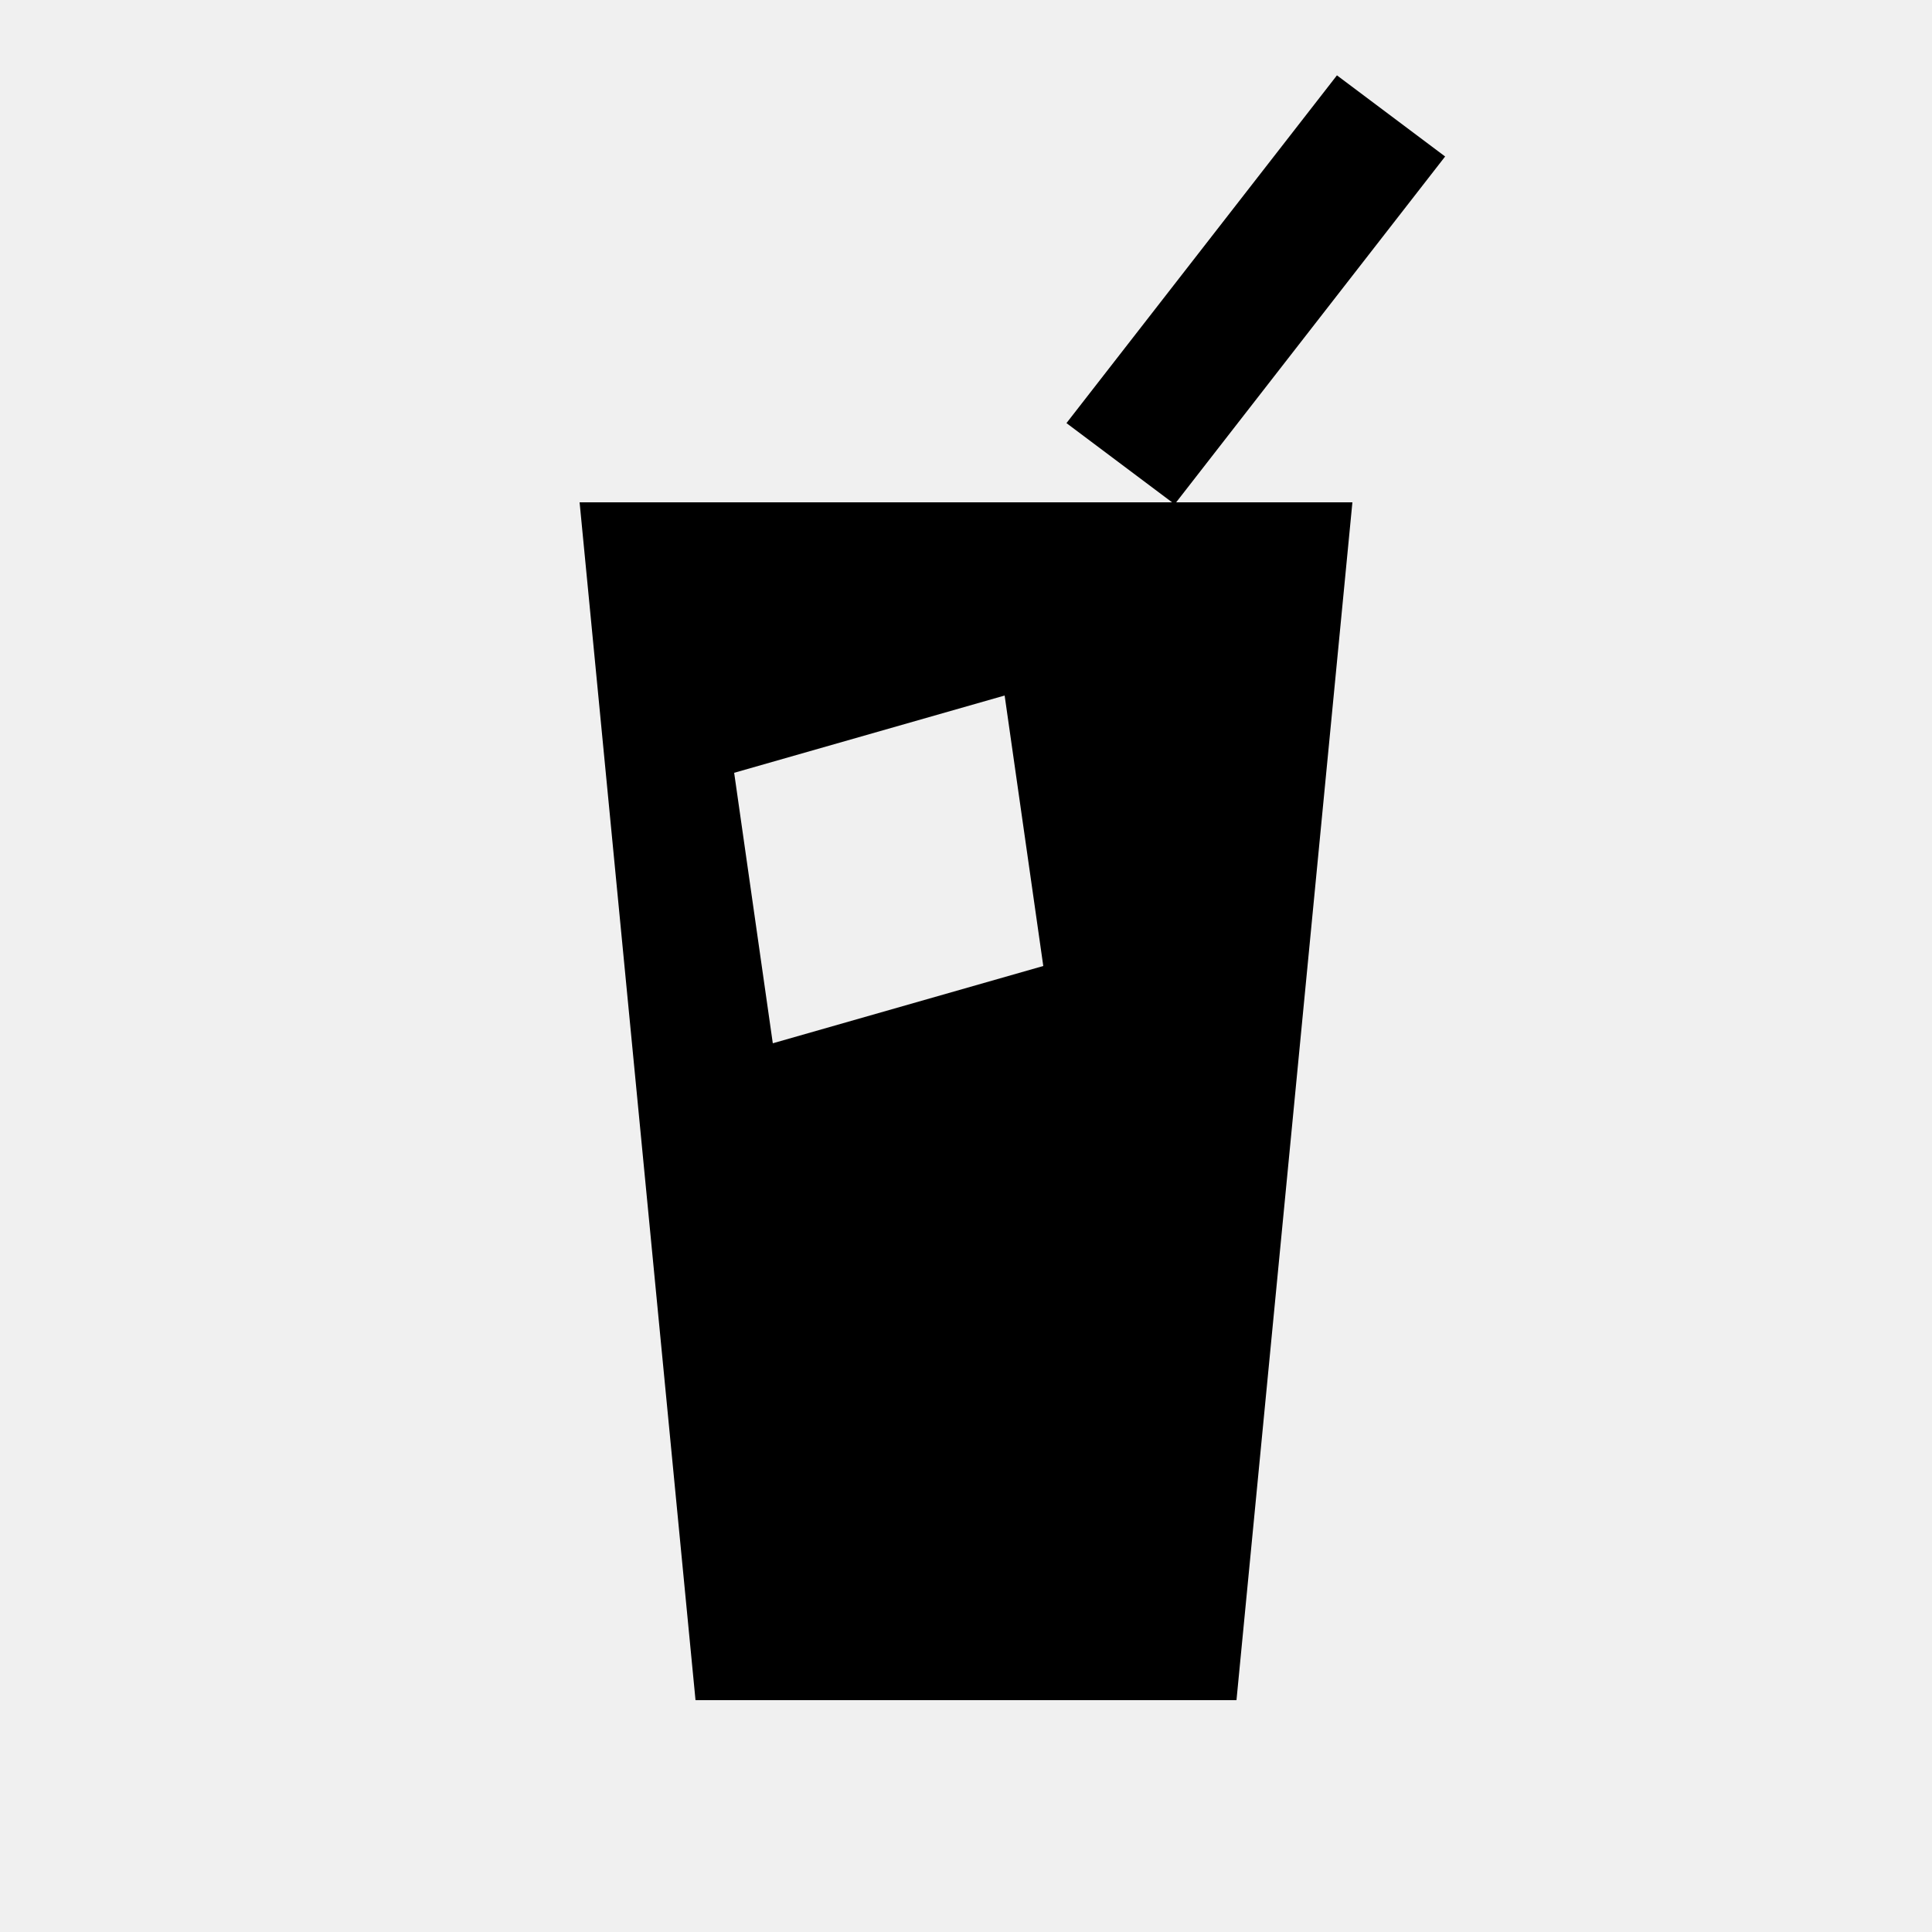
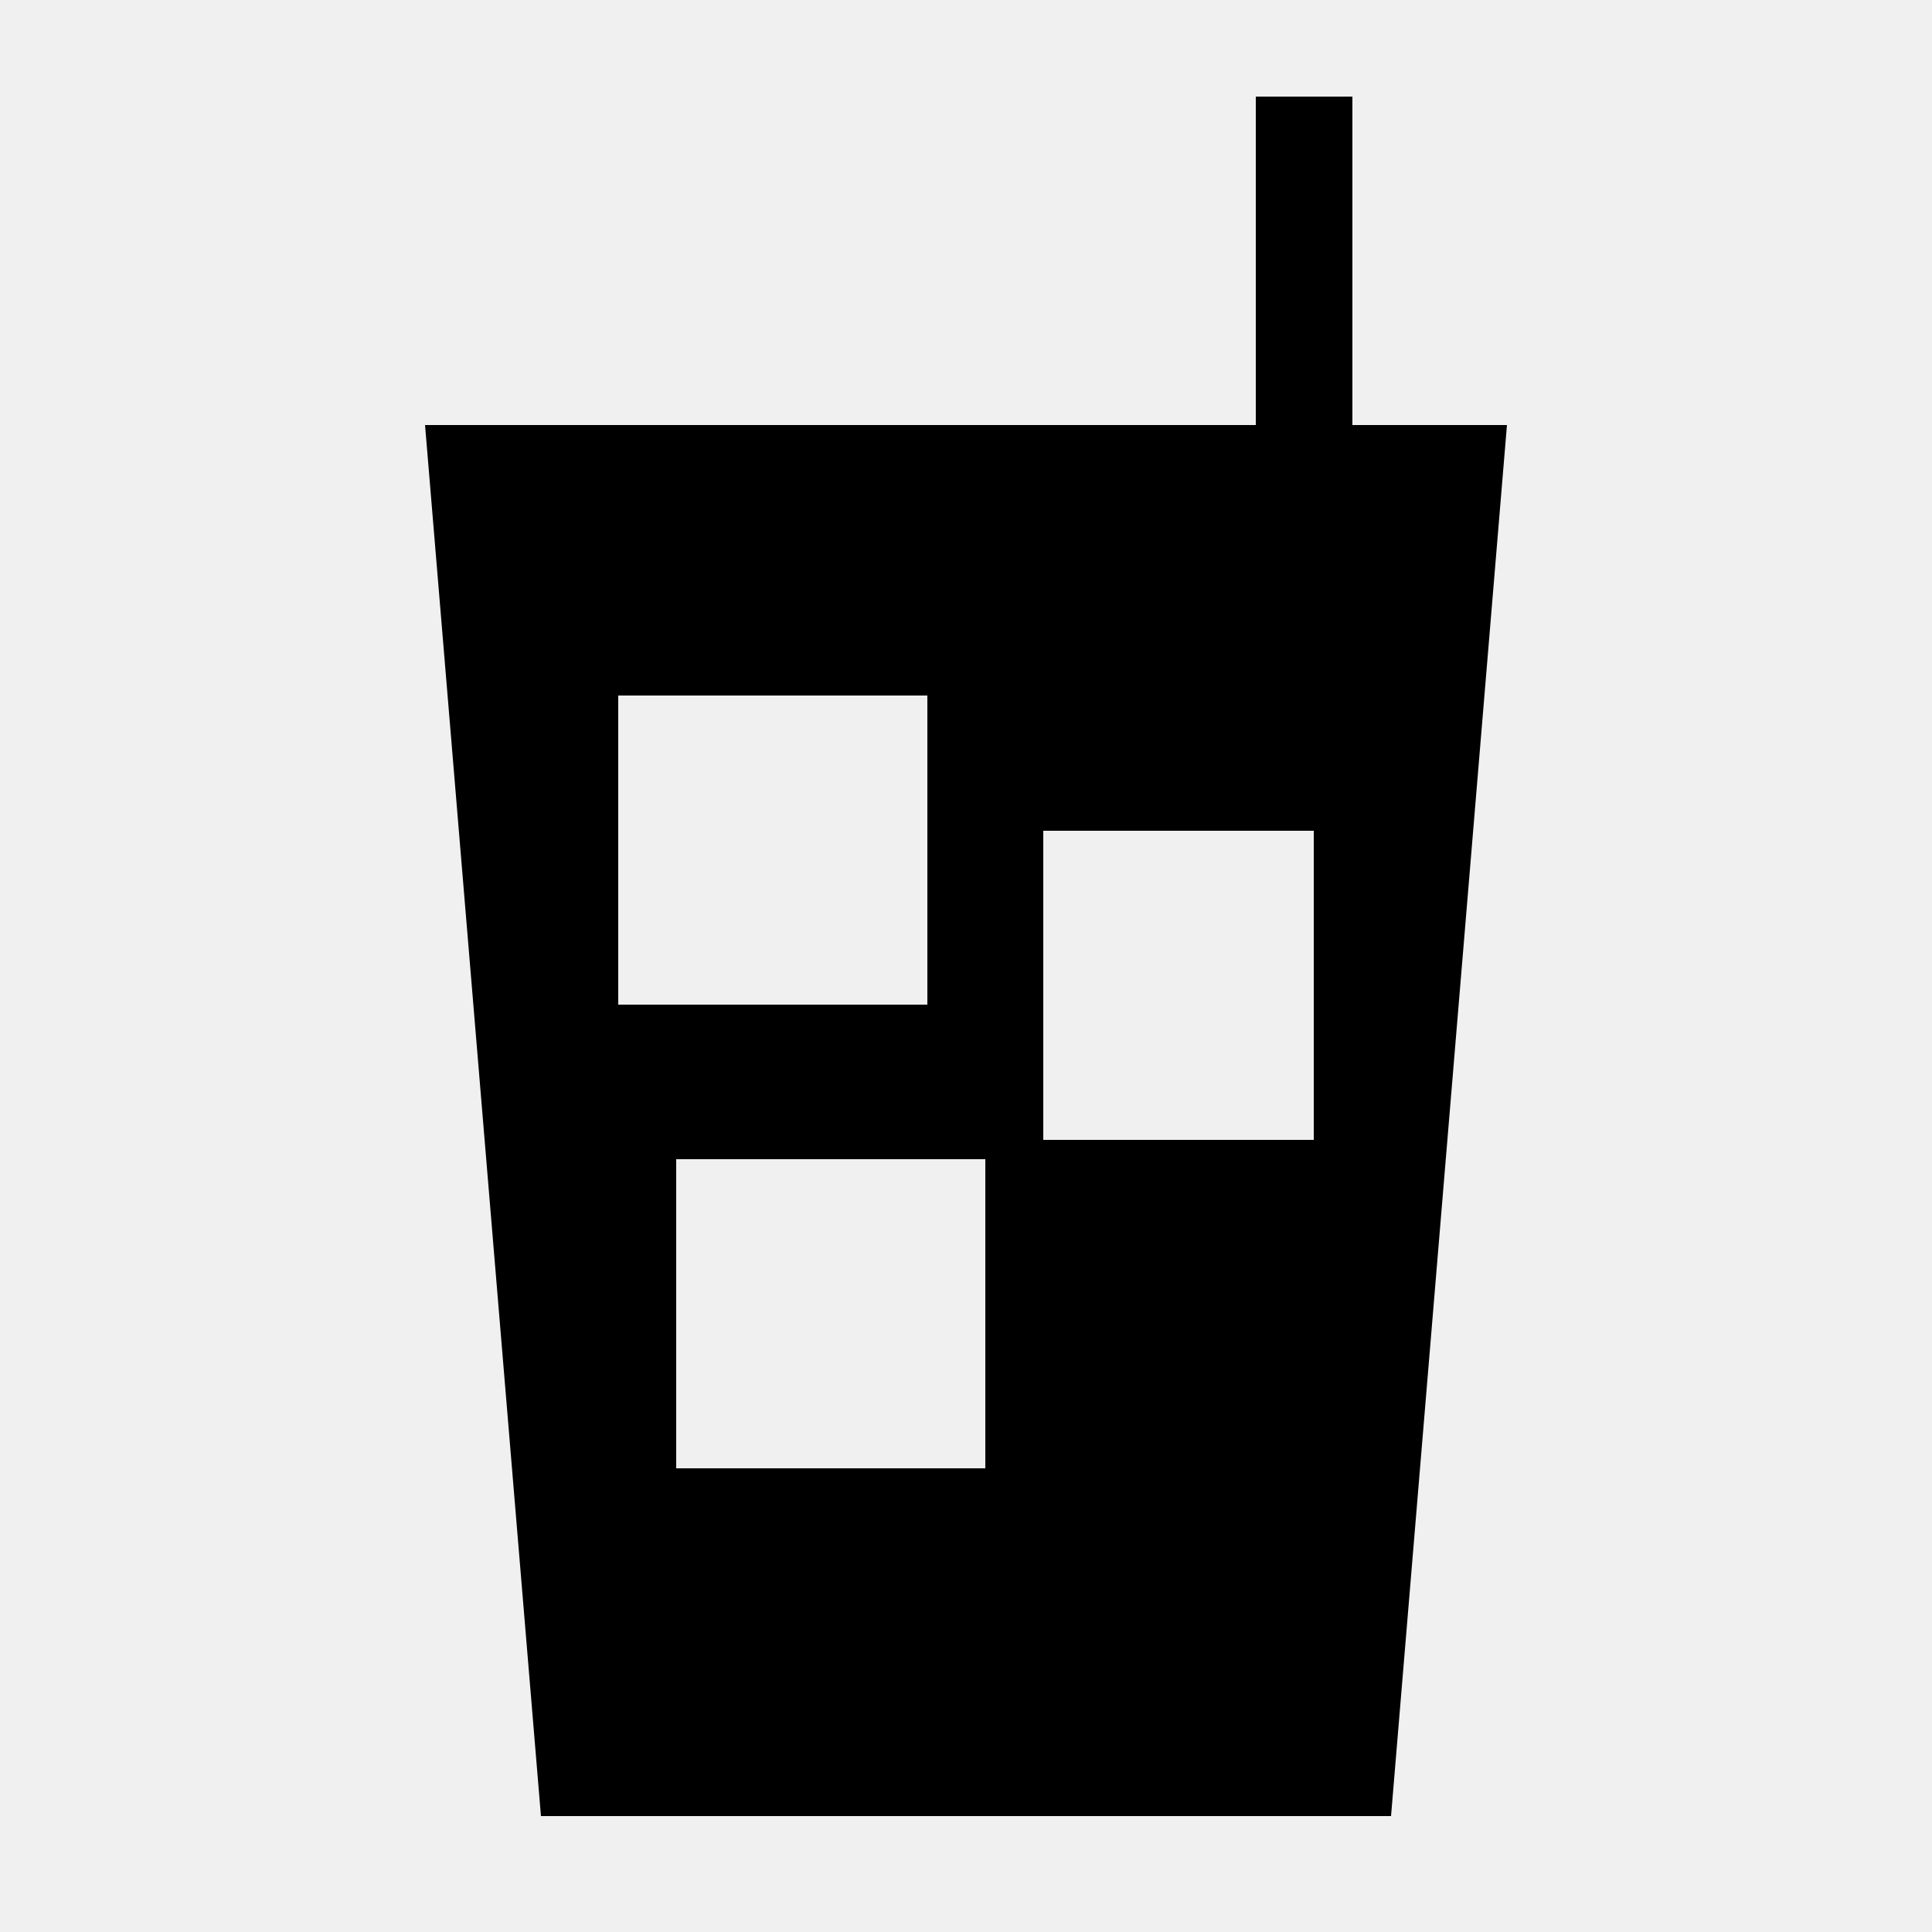
<svg xmlns="http://www.w3.org/2000/svg" viewBox="0 0 100 100" fill="currentColor">
-   <path d="M30 26L70 26L64 88L36 88ZM55.2 21.9L69.2 3.9L74.8 8.1L60.8 26.1ZM38 40L40 54L54 50L52 36Z" />
+   <defs>
+     <mask id="cut1">
+       <rect width="100" height="100" fill="#fff" />
+       <path fill="#000" d="M32 36L48 36L48 52L32 52ZM54 43L68 43L68 59L54 59ZM35 60L51 60L51 76L35 76Z" />
+     </mask>
+   </defs>
+   <g mask="url(#cut1)">
+     <path d="M22 22L78 22L72 94L28 94ZM65 5L70 5L70 28L65 28Z" />
+   </g>
</svg>
